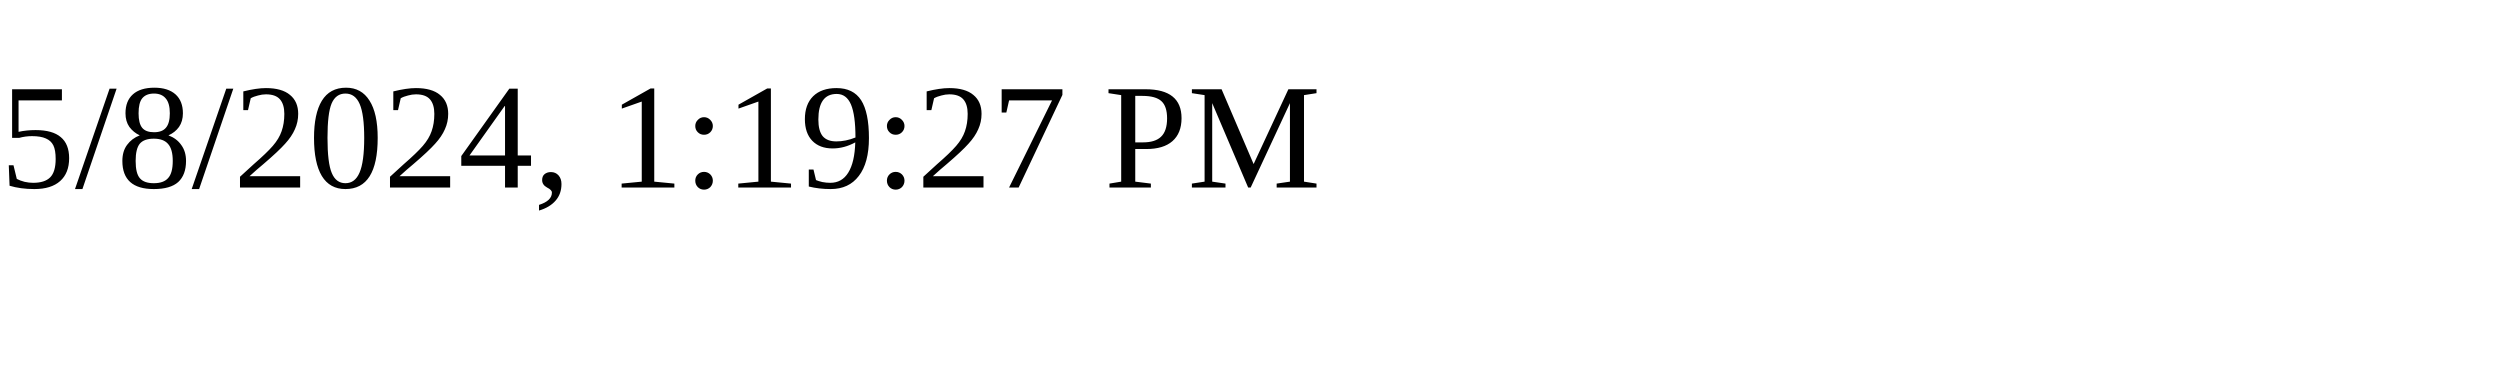
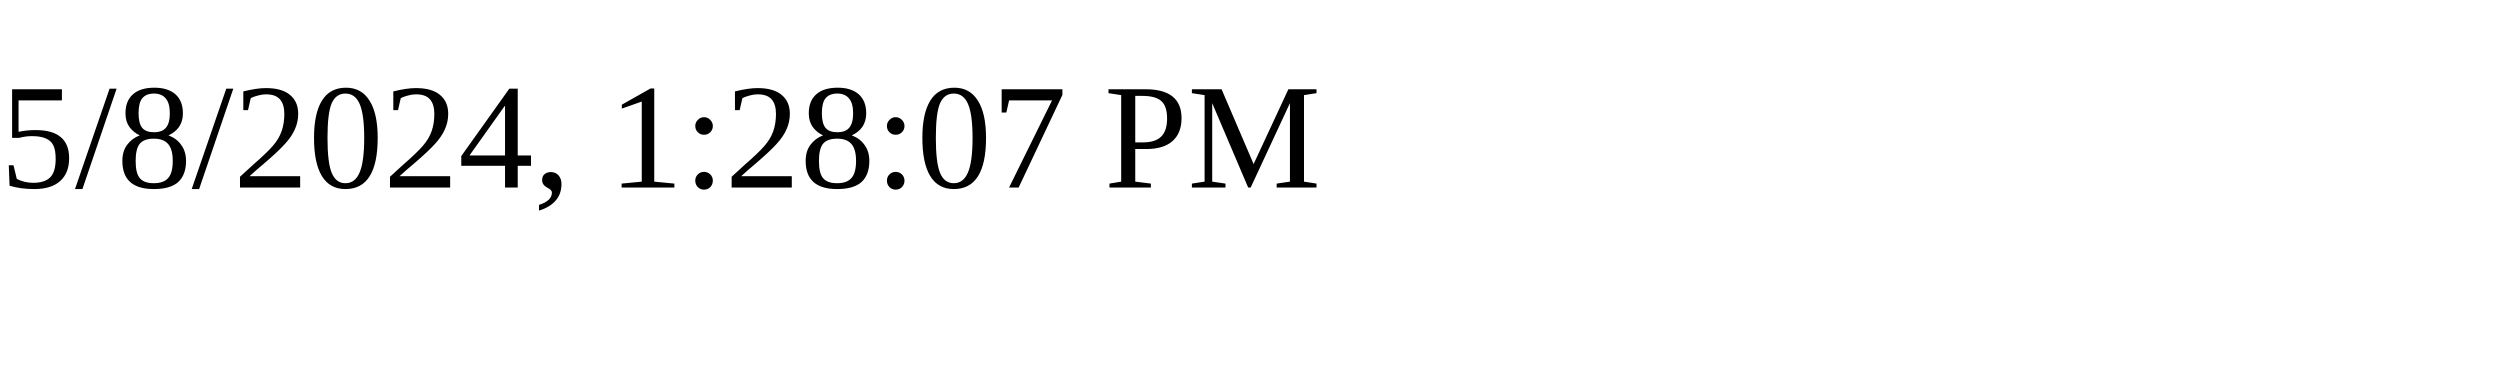
<svg xmlns="http://www.w3.org/2000/svg" height="30" width="200">
-   <text x="0" y="15">5/8/2024, 1:19:27 PM</text>
+   <text x="0" y="15">5/8/2024, 1:28:07 PM</text>
</svg>
